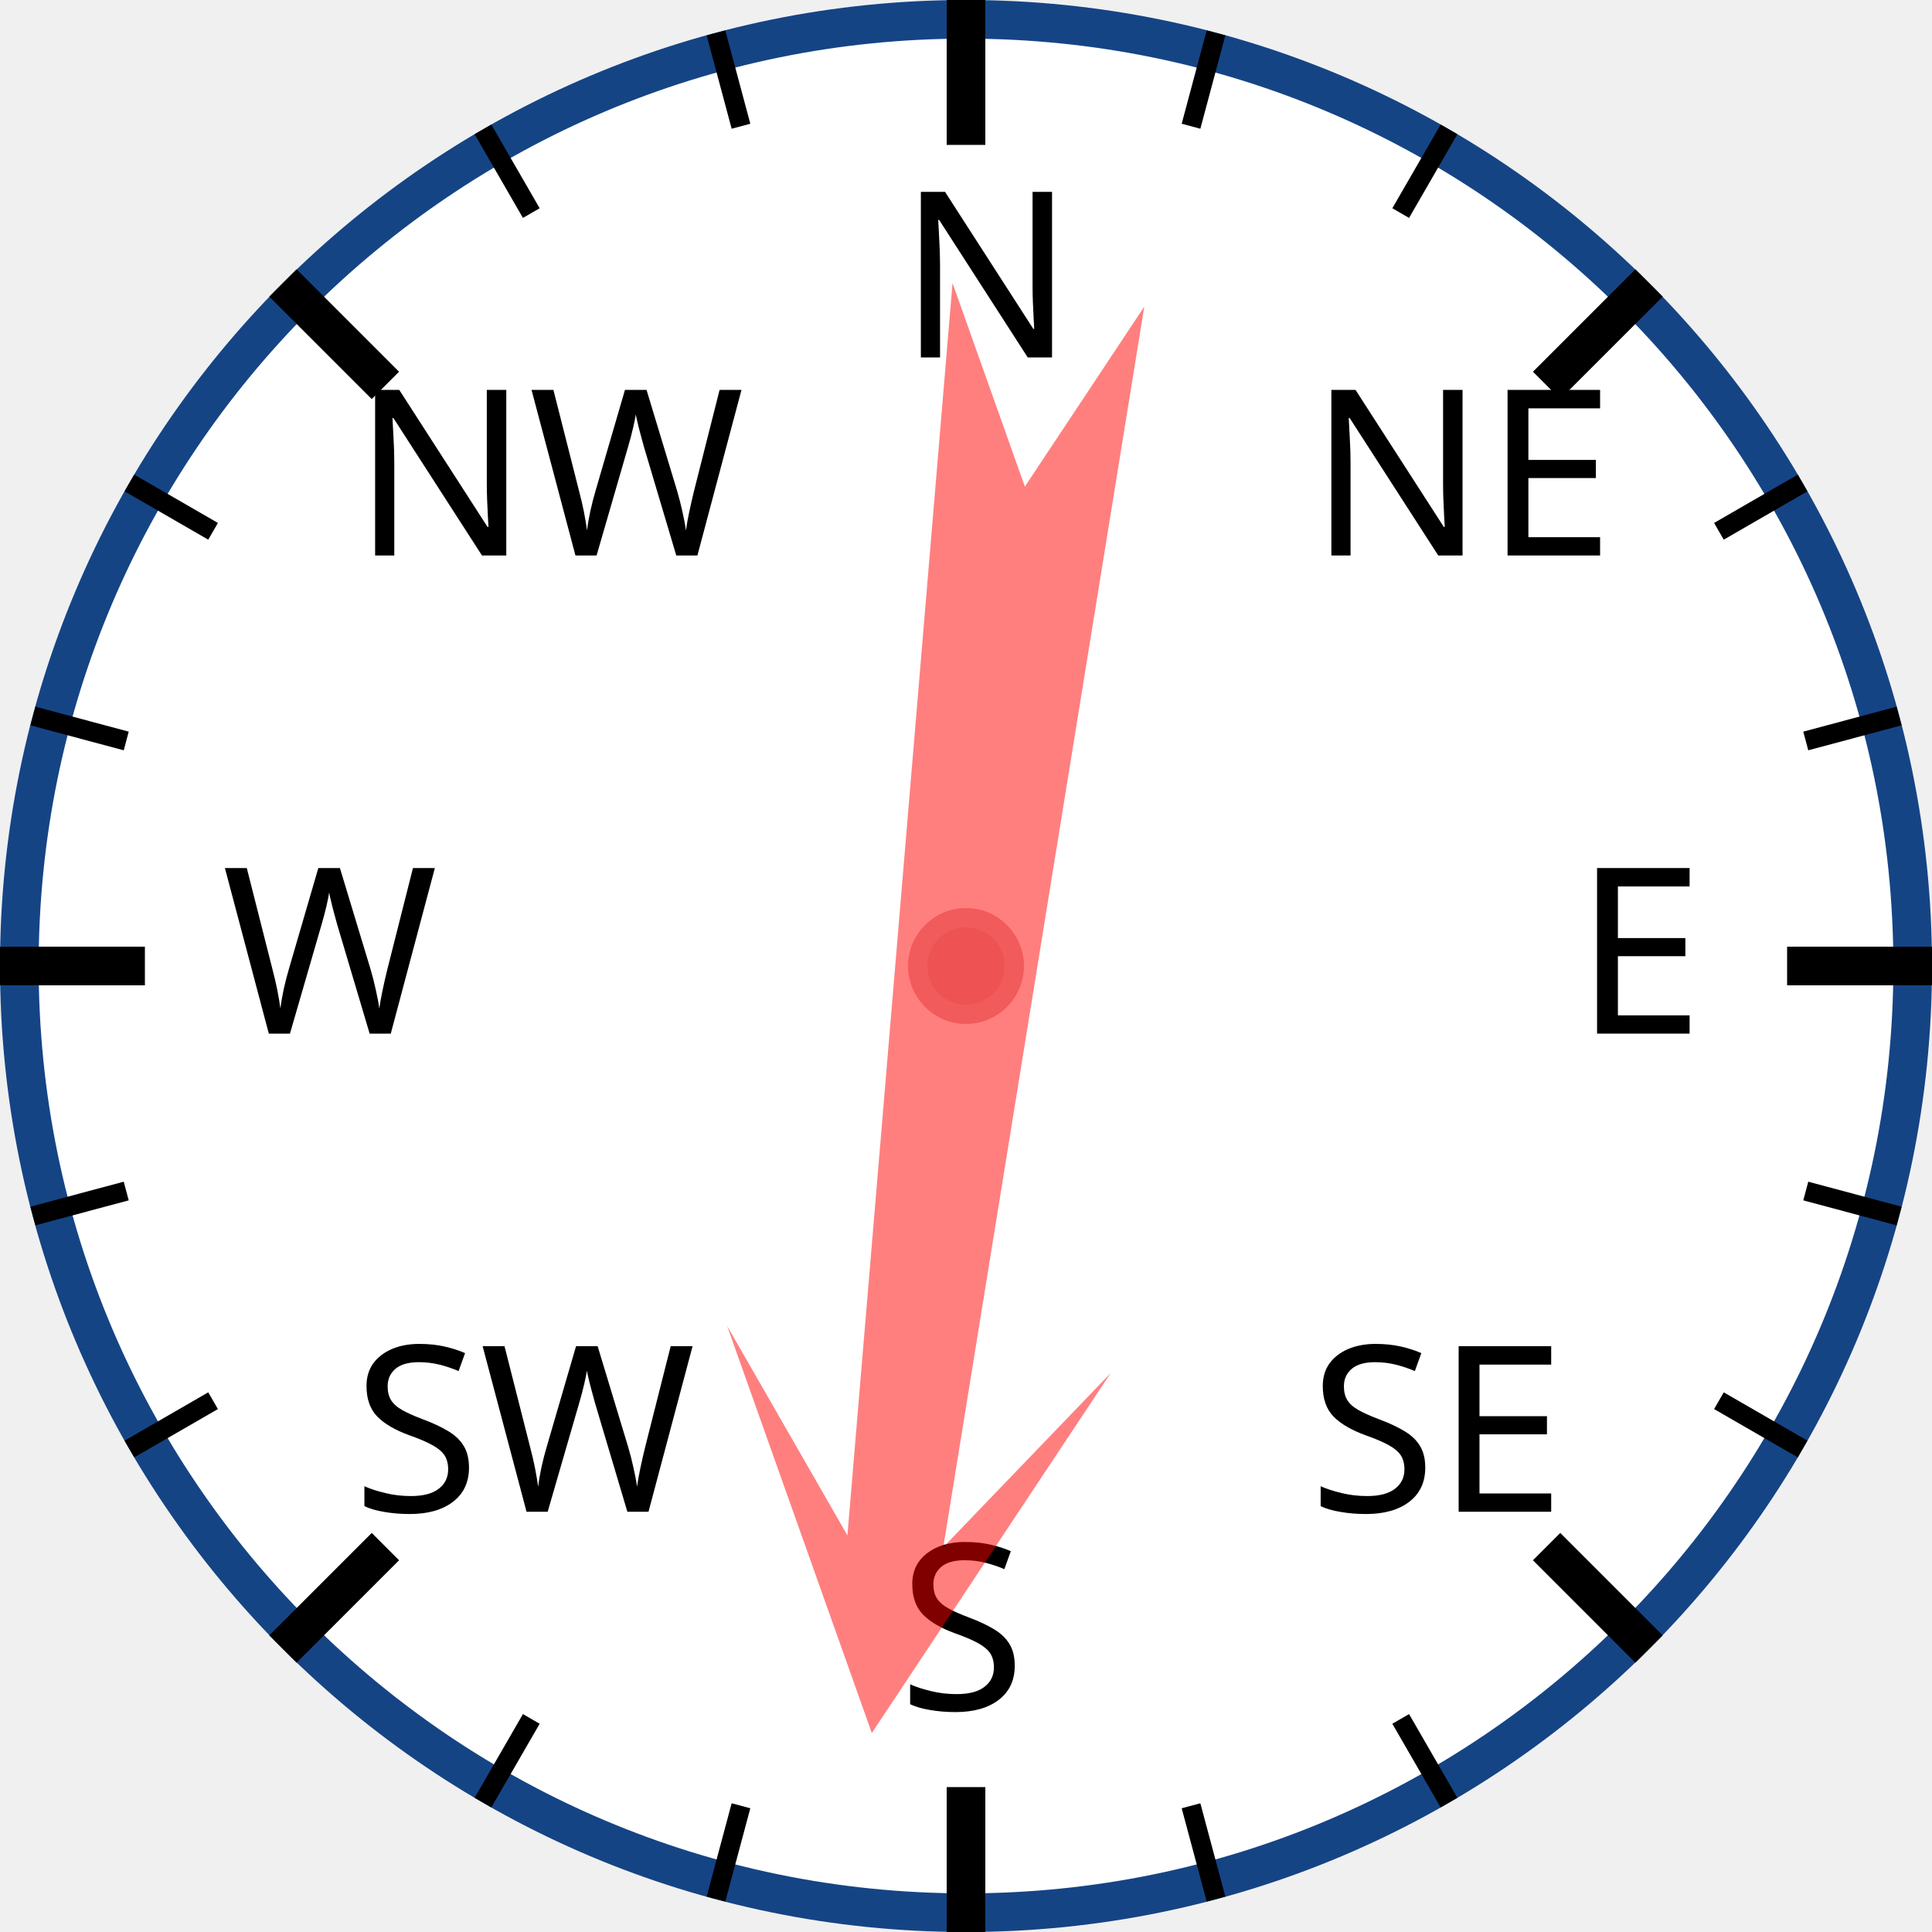
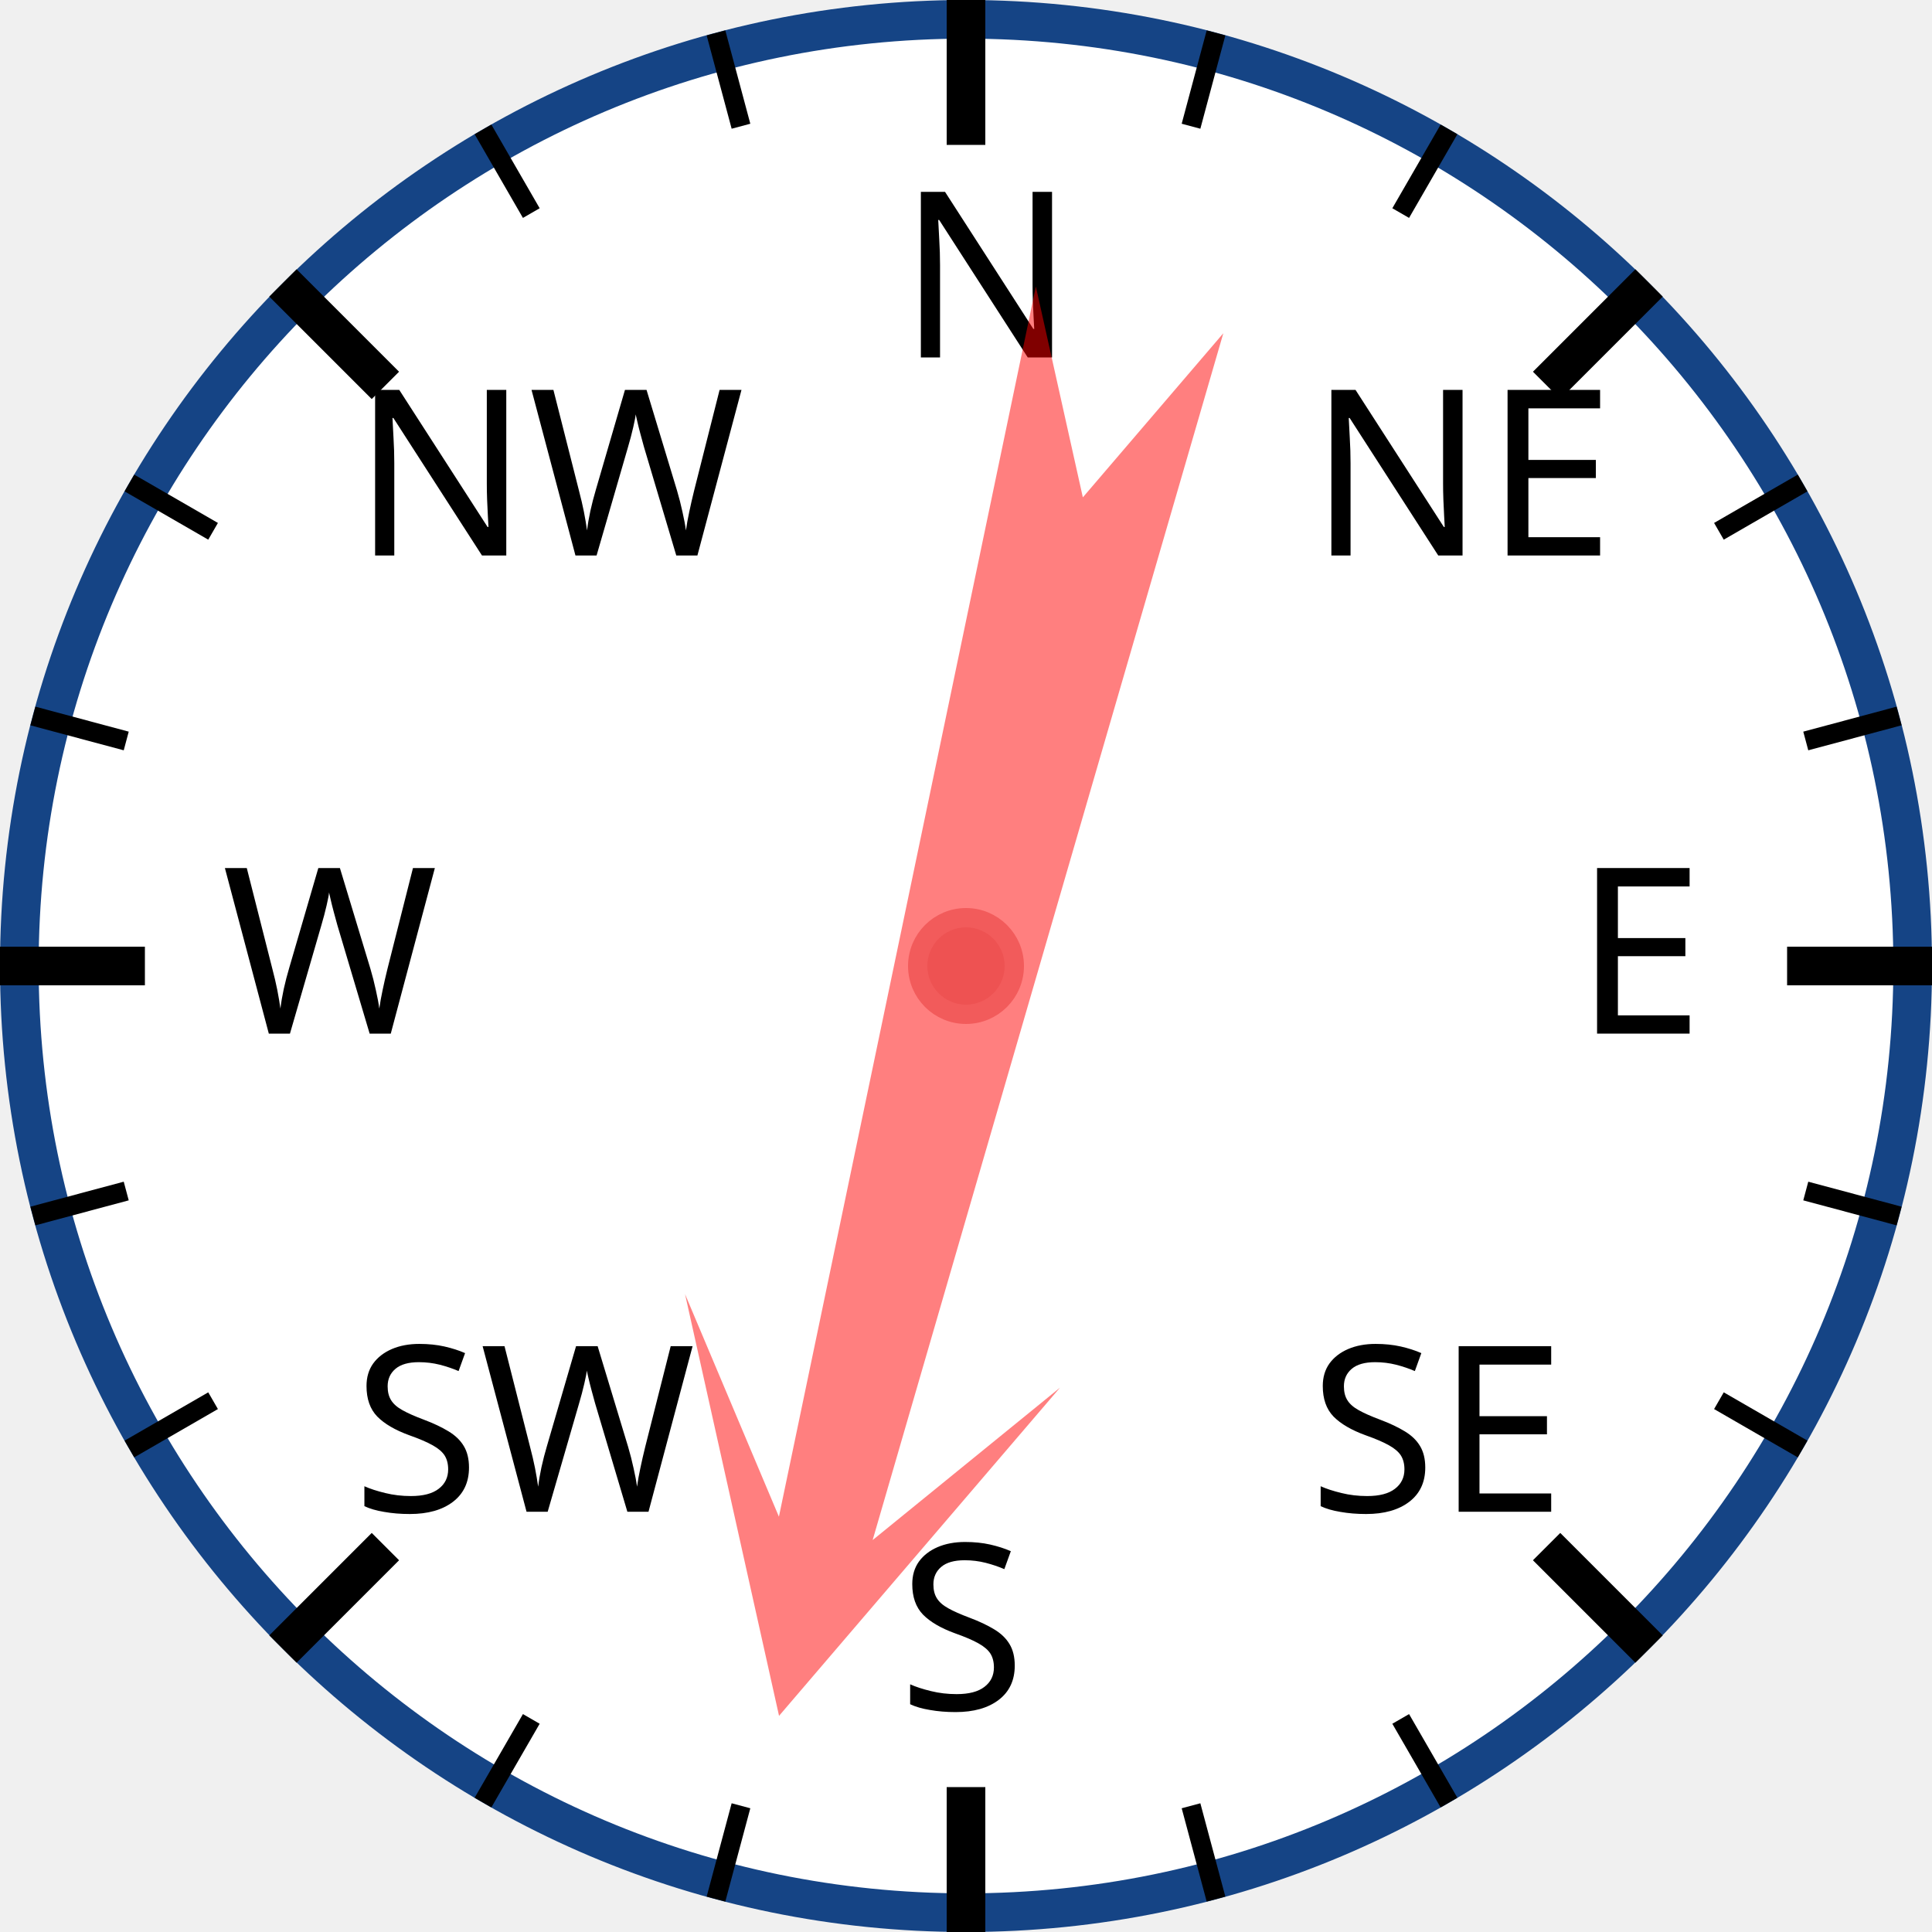
<svg xmlns="http://www.w3.org/2000/svg" width="120px" height="120px" viewBox="0 0 200 200">
  <circle cx="100" cy="100" r="98" style="fill: white; stroke: #154485; stroke-width: 4;" />
  <text x="93.0" y="37.0" style="font-family: sans-serif; font-size: 18pt;">N</text>
  <line x1="100.0" y1="0.0" x2="100.0" y2="15.0" style="stroke: black; stroke-width: 4;" />
  <line x1="74.118" y1="3.407" x2="76.706" y2="13.067" style="stroke: black; stroke-width: 2;" />
  <line x1="50" y1="13.397" x2="55" y2="22.058" style="stroke: black; stroke-width: 2;" />
  <text x="36.503" y="57.503" style="font-family: sans-serif; font-size: 18pt;">NW</text>
  <line x1="29.289" y1="29.289" x2="39.896" y2="39.896" style="stroke: black; stroke-width: 4;" />
  <line x1="13.397" y1="50" x2="22.058" y2="55" style="stroke: black; stroke-width: 2;" />
  <line x1="3.407" y1="74.118" x2="13.067" y2="76.706" style="stroke: black; stroke-width: 2;" />
  <text x="23.0" y="107.0" style="font-family: sans-serif; font-size: 18pt;">W</text>
  <line x1="0.0" y1="100.0" x2="15.0" y2="100.0" style="stroke: black; stroke-width: 4;" />
  <line x1="3.407" y1="125.882" x2="13.067" y2="123.294" style="stroke: black; stroke-width: 2;" />
  <line x1="13.397" y1="150" x2="22.058" y2="145" style="stroke: black; stroke-width: 2;" />
  <text x="36.503" y="156.497" style="font-family: sans-serif; font-size: 18pt;">SW</text>
  <line x1="29.289" y1="170.711" x2="39.896" y2="160.104" style="stroke: black; stroke-width: 4;" />
  <line x1="50" y1="186.603" x2="55" y2="177.942" style="stroke: black; stroke-width: 2;" />
  <line x1="74.118" y1="196.593" x2="76.706" y2="186.933" style="stroke: black; stroke-width: 2;" />
  <text x="93" y="177.0" style="font-family: sans-serif; font-size: 18pt;">S</text>
  <line x1="100" y1="200.0" x2="100" y2="185.0" style="stroke: black; stroke-width: 4;" />
  <line x1="125.882" y1="196.593" x2="123.294" y2="186.933" style="stroke: black; stroke-width: 2;" />
  <line x1="150.0" y1="186.603" x2="145.0" y2="177.942" style="stroke: black; stroke-width: 2;" />
  <text x="135.497" y="156.497" style="font-family: sans-serif; font-size: 18pt;">SE</text>
  <line x1="170.711" y1="170.711" x2="160.104" y2="160.104" style="stroke: black; stroke-width: 4;" />
  <line x1="186.603" y1="150" x2="177.942" y2="145" style="stroke: black; stroke-width: 2;" />
  <line x1="196.593" y1="125.882" x2="186.933" y2="123.294" style="stroke: black; stroke-width: 2;" />
  <text x="163.0" y="107" style="font-family: sans-serif; font-size: 18pt;">E</text>
  <line x1="200.0" y1="100" x2="185.0" y2="100" style="stroke: black; stroke-width: 4;" />
  <line x1="196.593" y1="74.118" x2="186.933" y2="76.706" style="stroke: black; stroke-width: 2;" />
  <line x1="186.603" y1="50" x2="177.942" y2="55" style="stroke: black; stroke-width: 2;" />
  <text x="135.497" y="57.503" style="font-family: sans-serif; font-size: 18pt;">NE</text>
  <line x1="170.711" y1="29.289" x2="160.104" y2="39.896" style="stroke: black; stroke-width: 4;" />
  <line x1="150" y1="13.397" x2="145" y2="22.058" style="stroke: black; stroke-width: 2;" />
  <line x1="125.882" y1="3.407" x2="123.294" y2="13.067" style="stroke: black; stroke-width: 2;" />
-   <polygon points="100 20 120 60 105 40 110 170 100 150 90 170 95 40 80 60" style="fill: red; fill-opacity: 0.5;" transform="rotate(187,100,100)" />
+   <polygon points="100 20 120 60 105 40 110 170 100 150 90 170 95 40 80 60" style="fill: red; fill-opacity: 0.5;" transform="rotate(194,100,100)" />
  <circle cx="100" cy="100" r="5" style="fill: #EE5252; stroke: #F25B5B; stroke-width: 2;" />
</svg>
